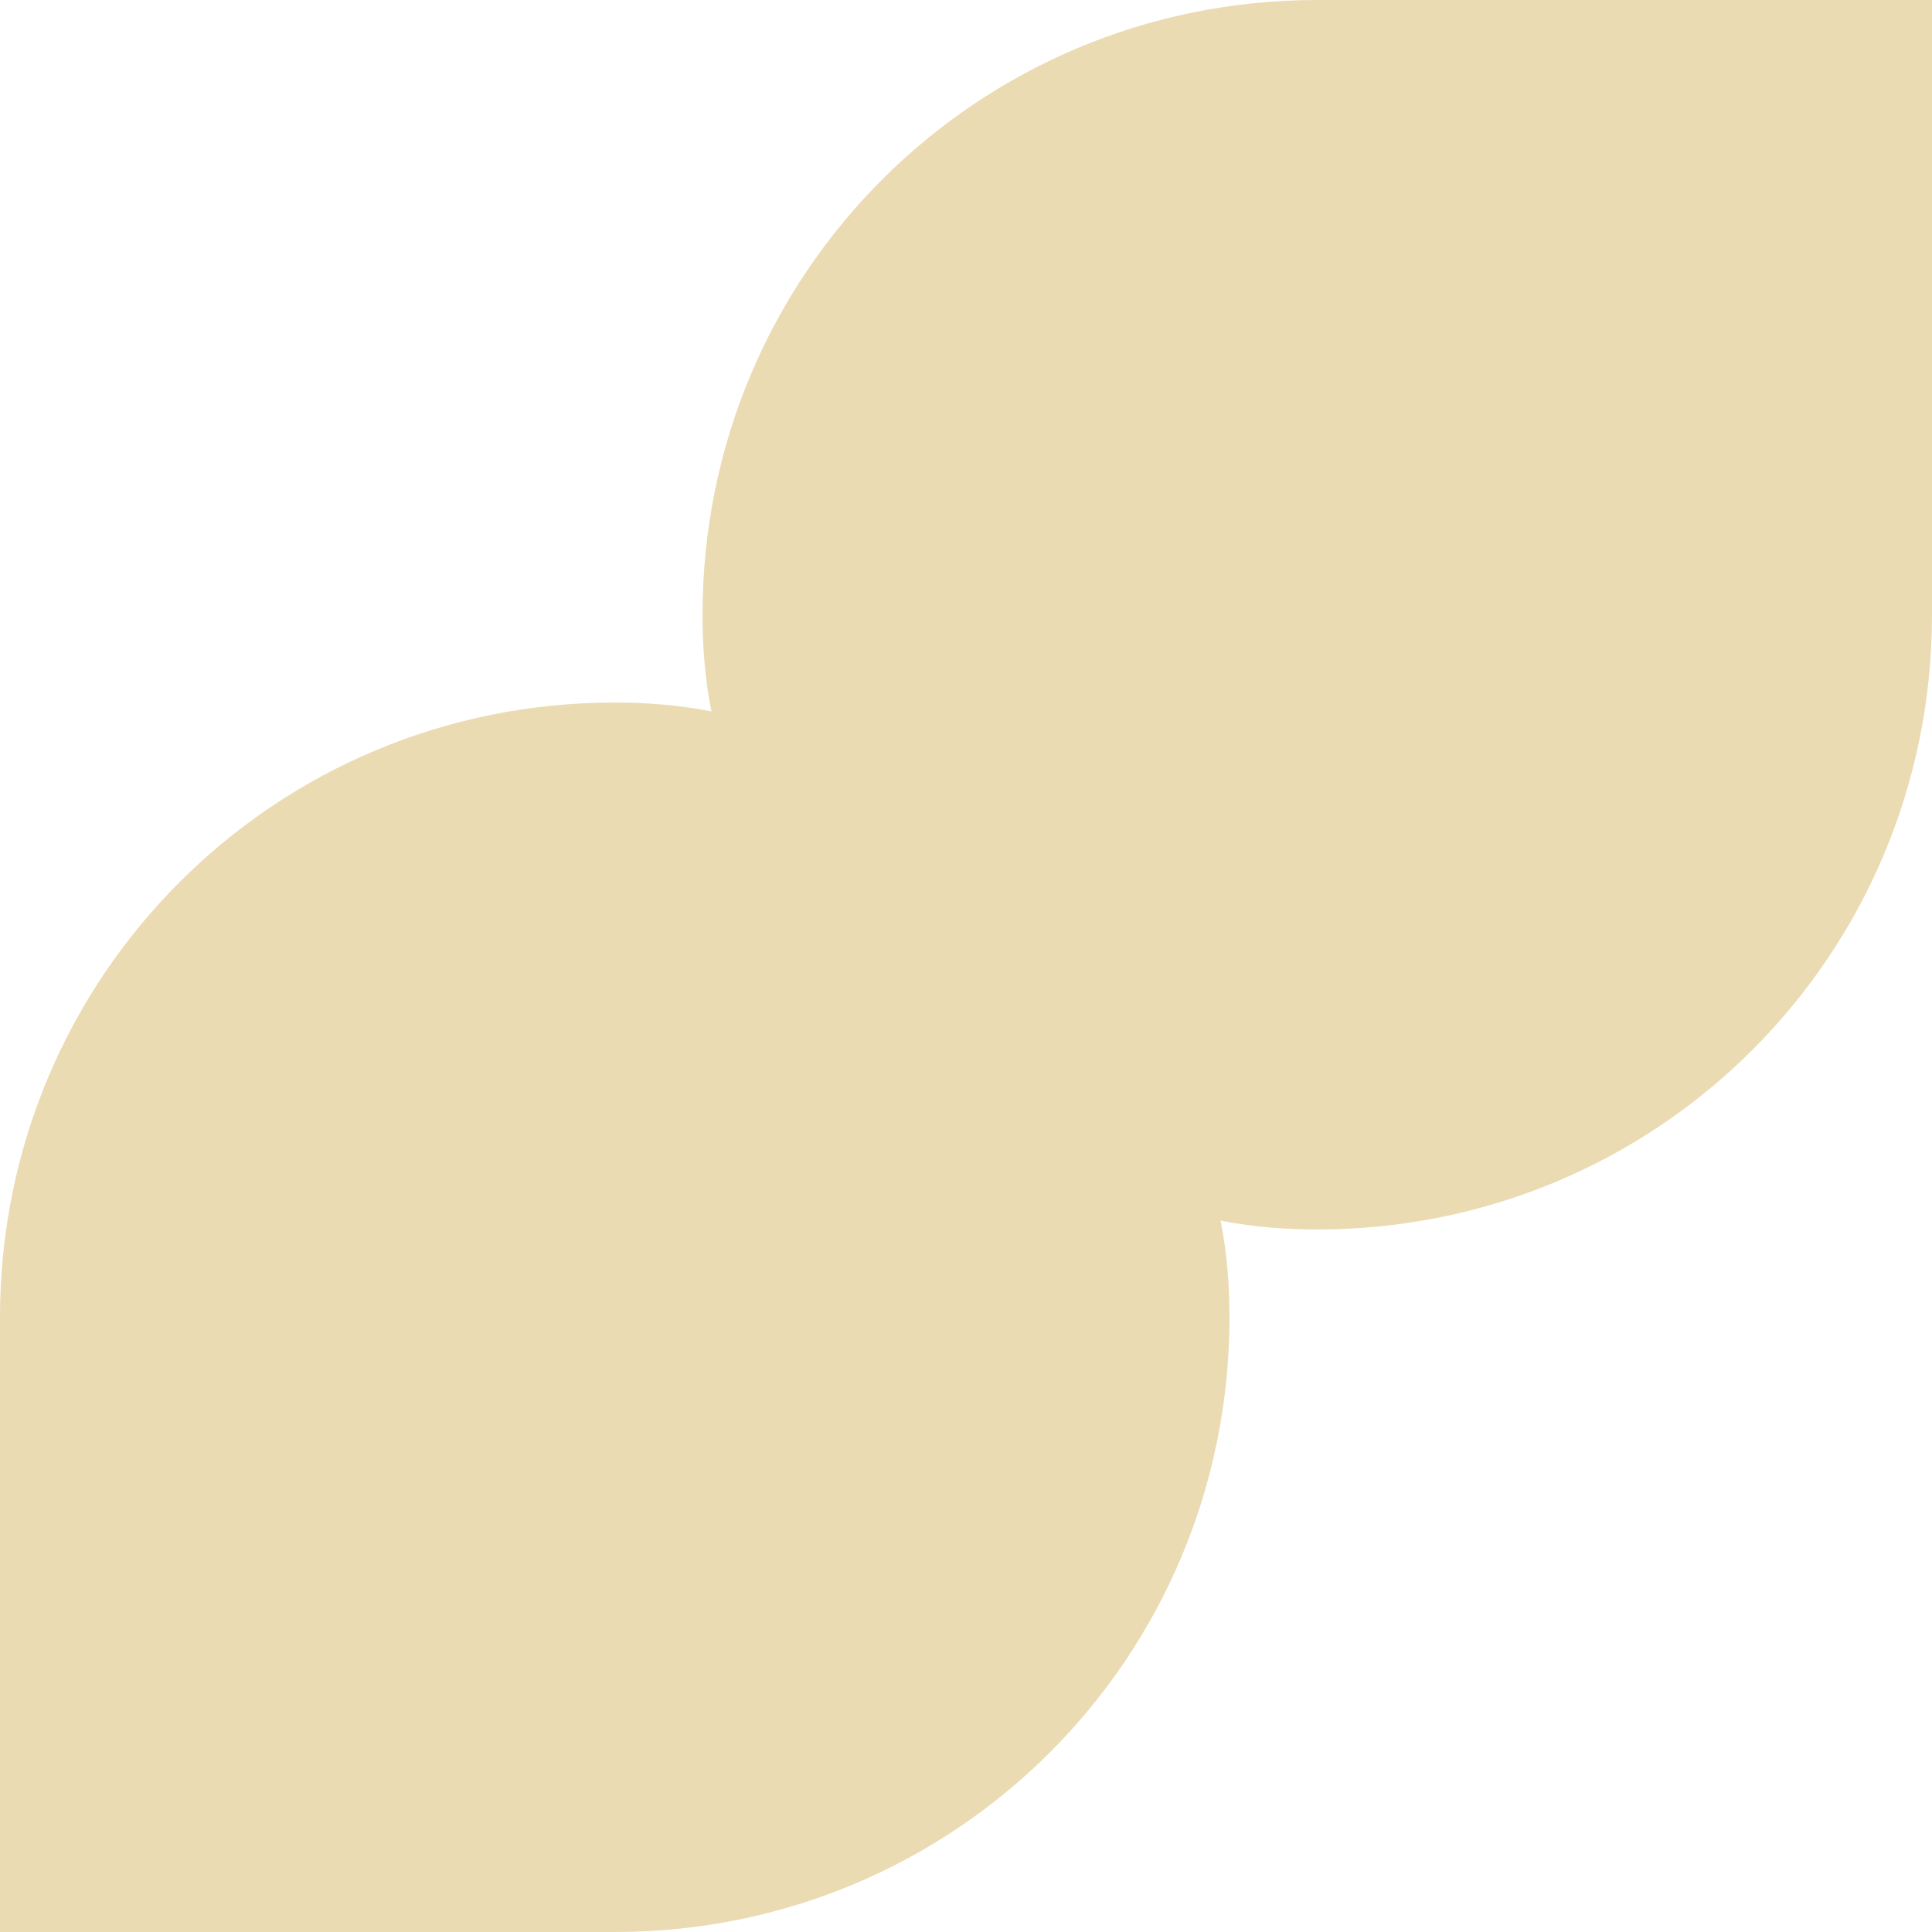
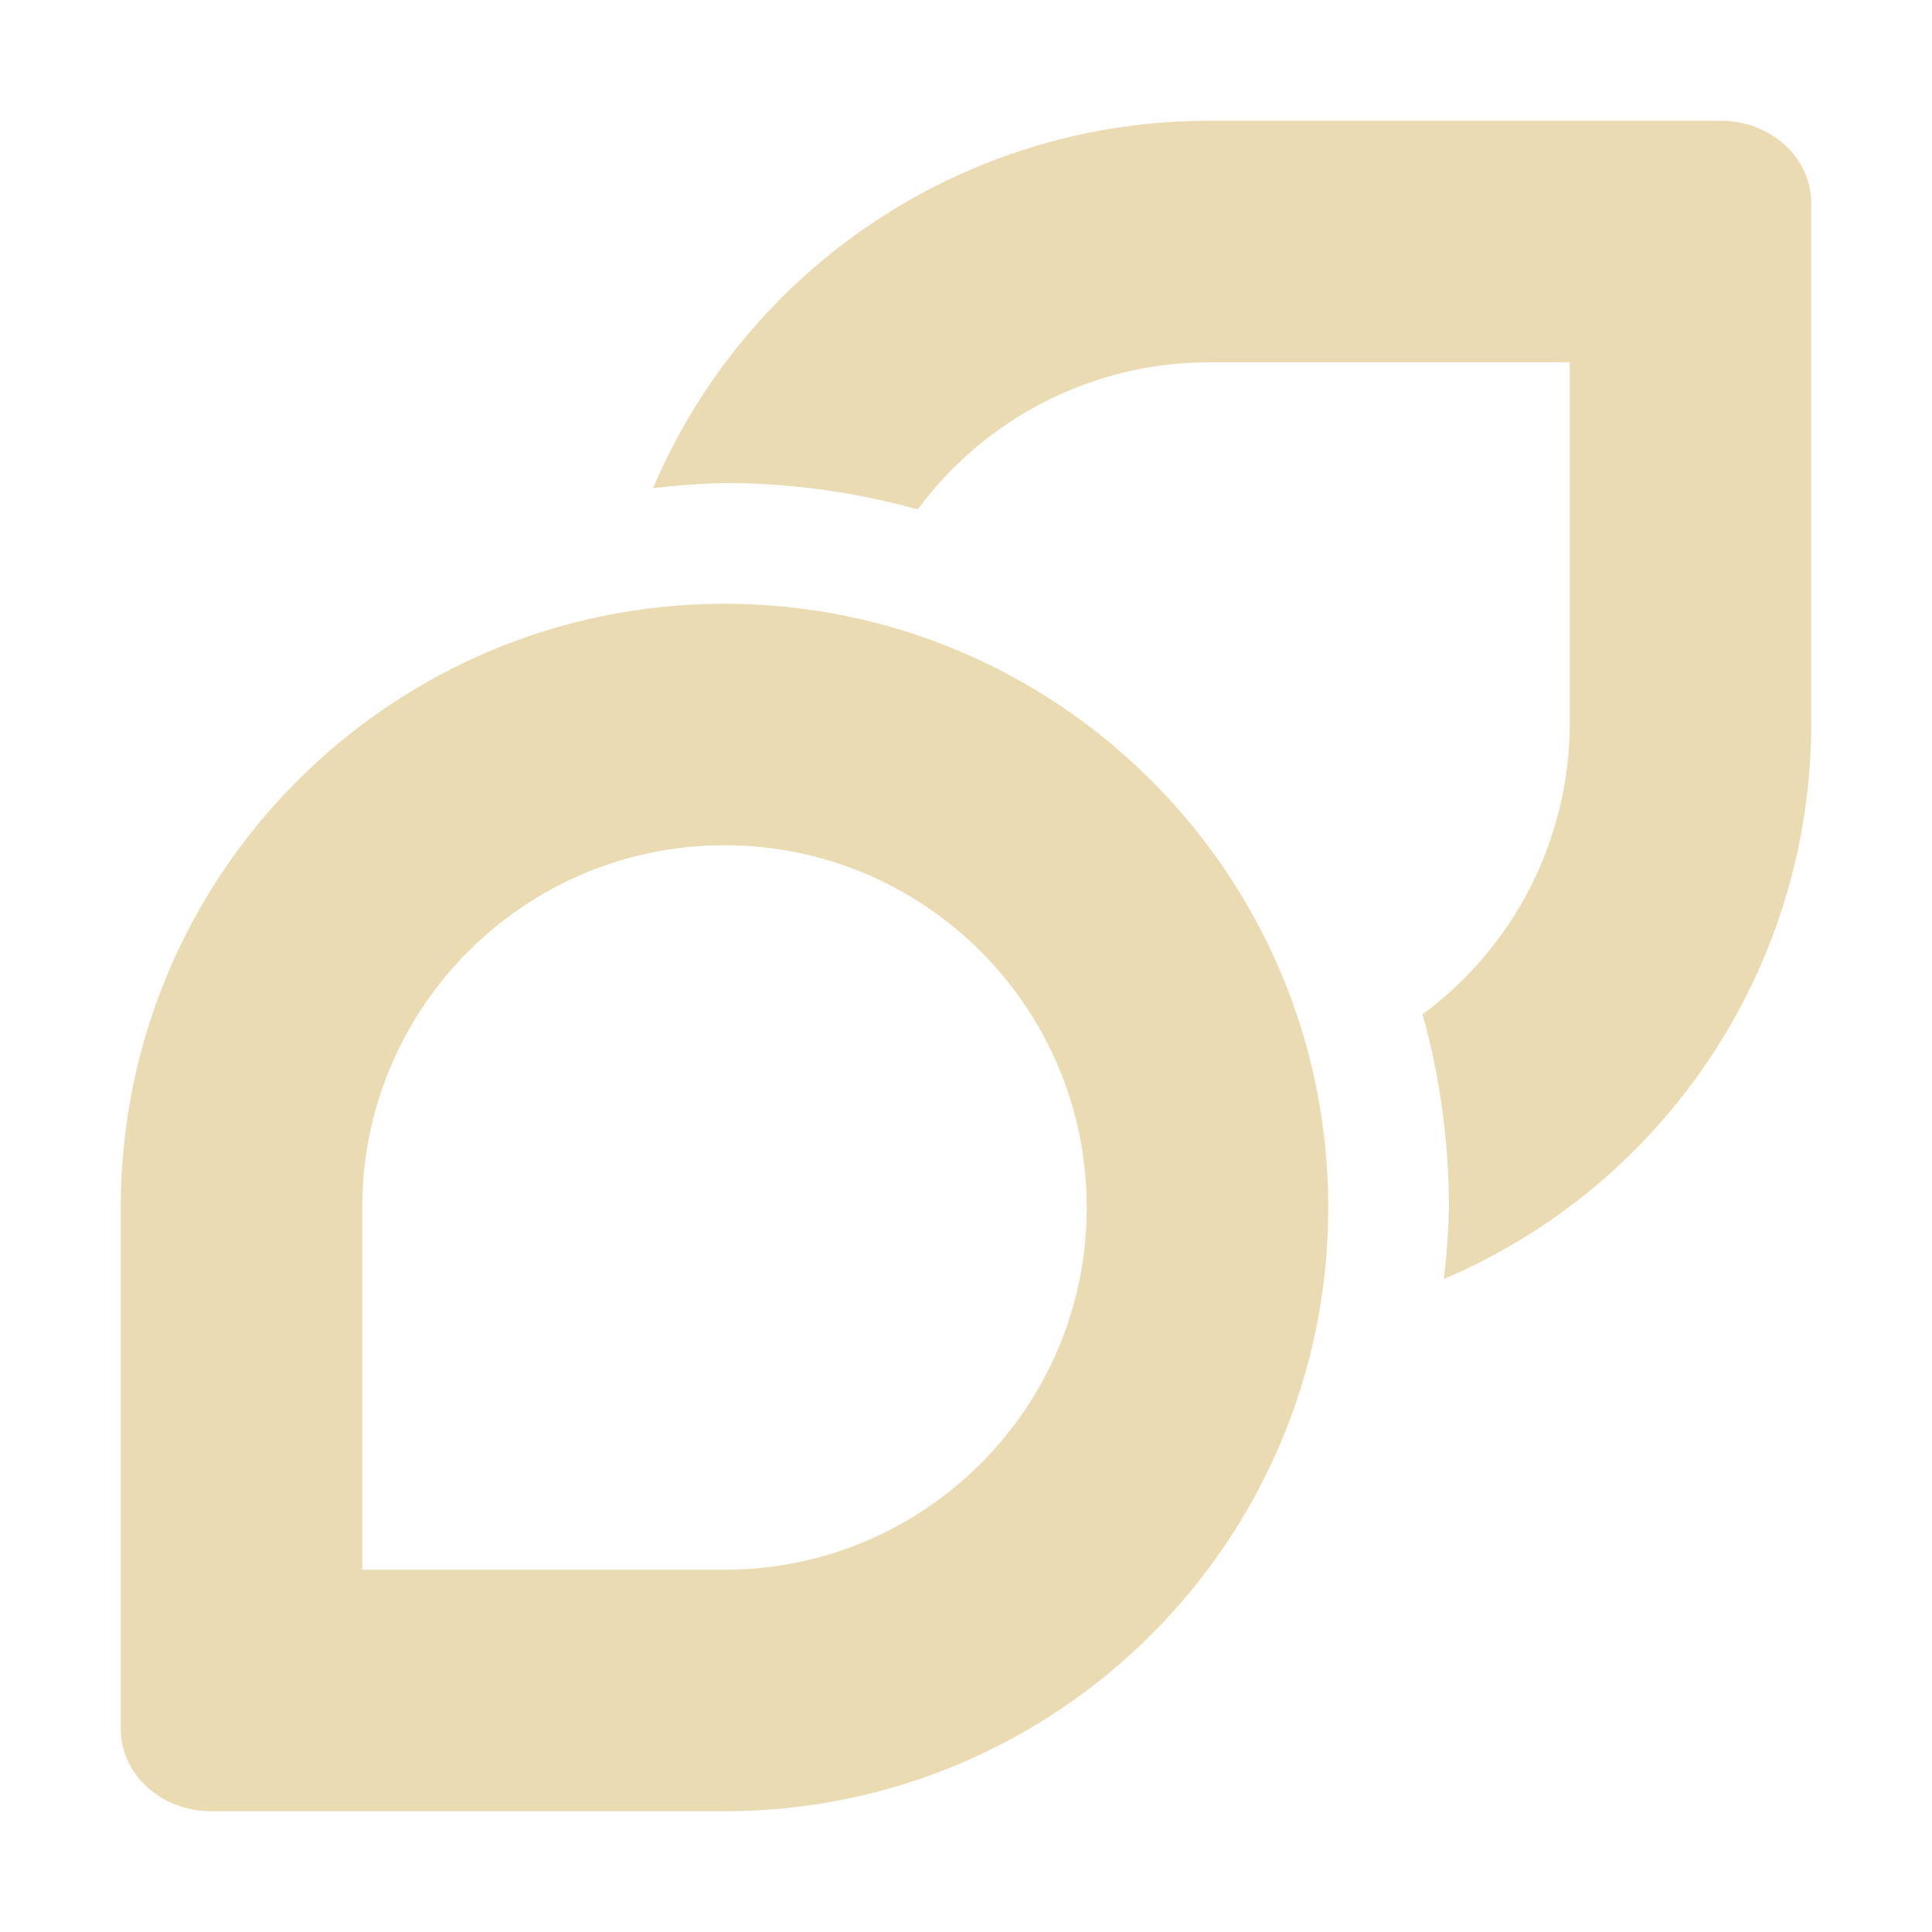
- <svg xmlns="http://www.w3.org/2000/svg" style="isolation:isolate" width="16" height="16" viewBox="0 0 16 16">
+ <svg xmlns="http://www.w3.org/2000/svg" width="16" height="16" version="1.1">
  <defs>
-     <style id="current-color-scheme" type="text/css">
-    .ColorScheme-Text { color:#ebdbb2; } .ColorScheme-Highlight { color:#458588; }
-   </style>
-     <linearGradient id="arrongin" x1="0%" x2="0%" y1="0%" y2="100%">
-       <stop offset="0%" style="stop-color:#d79921; stop-opacity:1" />
-       <stop offset="100%" style="stop-color:#b57614; stop-opacity:1" />
-     </linearGradient>
-     <linearGradient id="aurora" x1="0%" x2="0%" y1="0%" y2="100%">
-       <stop offset="0%" style="stop-color:#83a598; stop-opacity:1" />
-       <stop offset="100%" style="stop-color:#b16286; stop-opacity:1" />
-     </linearGradient>
-     <linearGradient id="fitdance" x1="0%" x2="0%" y1="0%" y2="100%">
-       <stop offset="0%" style="stop-color:#8ec07c; stop-opacity:1" />
-       <stop offset="100%" style="stop-color:#458588; stop-opacity:1" />
-     </linearGradient>
-     <linearGradient id="oomox" x1="0%" x2="0%" y1="0%" y2="100%">
-       <stop offset="0%" style="stop-color:#458588; stop-opacity:1" />
-       <stop offset="100%" style="stop-color:#928374; stop-opacity:1" />
-     </linearGradient>
-     <linearGradient id="rainblue" x1="0%" x2="0%" y1="0%" y2="100%">
-       <stop offset="0%" style="stop-color:#b8bb26; stop-opacity:1" />
-       <stop offset="100%" style="stop-color:#076678; stop-opacity:1" />
-     </linearGradient>
-     <linearGradient id="sunrise" x1="0%" x2="0%" y1="0%" y2="100%">
-       <stop offset="0%" style="stop-color: #fe8019; stop-opacity:1" />
-       <stop offset="100%" style="stop-color: #fabd2f; stop-opacity:1" />
-     </linearGradient>
-     <linearGradient id="telinkrin" x1="0%" x2="0%" y1="0%" y2="100%">
-       <stop offset="0%" style="stop-color: #83a598; stop-opacity:1" />
-       <stop offset="100%" style="stop-color: #83a598; stop-opacity:1" />
-     </linearGradient>
-     <linearGradient id="60spsycho" x1="0%" x2="0%" y1="0%" y2="100%">
-       <stop offset="0%" style="stop-color: #fb4934; stop-opacity:1" />
-       <stop offset="25%" style="stop-color: #fabd2f; stop-opacity:1" />
-       <stop offset="50%" style="stop-color: #fe8019; stop-opacity:1" />
-       <stop offset="100%" style="stop-color: #689d6a; stop-opacity:1" />
-     </linearGradient>
-     <linearGradient id="90ssummer" x1="0%" x2="0%" y1="0%" y2="100%">
-       <stop offset="0%" style="stop-color: #b16286; stop-opacity:1" />
-       <stop offset="20%" style="stop-color: #8ec07c; stop-opacity:1" />
-       <stop offset="50%" style="stop-color: #fabd2f; stop-opacity:1" />
-       <stop offset="100%" style="stop-color: #458588; stop-opacity:1" />
-     </linearGradient>
-     <linearGradient id="cyberneon" x1="0%" x2="0%" y1="0%" y2="100%">
-       <stop offset="0" style="stop-color:#83a598; stop-opacity:1" />
-       <stop offset="1" style="stop-color:#b16286; stop-opacity:1" />
-     </linearGradient>
+     <style type="text/css" id="current-color-scheme">.ColorScheme-Text { color:#ebdbb2; } .ColorScheme-Highlight { color:#458588; }</style>
  </defs>
-   <path style="fill:currentColor" class="ColorScheme-Text" d="M 5.892 5.892 C 5.84 5.634 5.818 5.365 5.818 5.091 C 5.818 2.269 8.087 0 10.909 0 L 16 0 L 16 5.091 C 16 7.913 13.731 10.182 10.909 10.182 C 10.635 10.182 10.366 10.16 10.108 10.108 C 10.16 10.366 10.182 10.635 10.182 10.909 C 10.182 13.731 7.913 16 5.091 16 L 0 16 L 0 10.909 C 0 8.087 2.269 5.818 5.091 5.818 C 5.365 5.818 5.634 5.84 5.892 5.892 Z" />
+   <path class="ColorScheme-Text" fill="currentColor" d="m10 1c-2.002 0.004-3.808 1.201-4.592 3.043 0.196-0.024 0.394-0.038 0.592-0.043 0.541 5.181e-4 1.079 0.074 1.6 0.219 0.563-0.763 1.453-1.214 2.4-1.219h3v3c-0.004 0.948-0.456 1.838-1.219 2.4 0.145 0.521 0.218 1.059 0.219 1.6-0.005 0.198-0.019 0.395-0.043 0.592 1.842-0.783 3.039-2.59 3.043-4.592v-4.318c0-0.377-0.335-0.682-0.75-0.682h-4.25zm-4 4a5 5 0 0 0-5 5v4.318c0 0.377 0.335 0.682 0.75 0.682h4.25a5 5 0 0 0 5-5 5 5 0 0 0-5-5zm0 2a3 3 0 0 1 3 3 3 3 0 0 1-3 3h-3v-3a3 3 0 0 1 3-3z" />
</svg>
